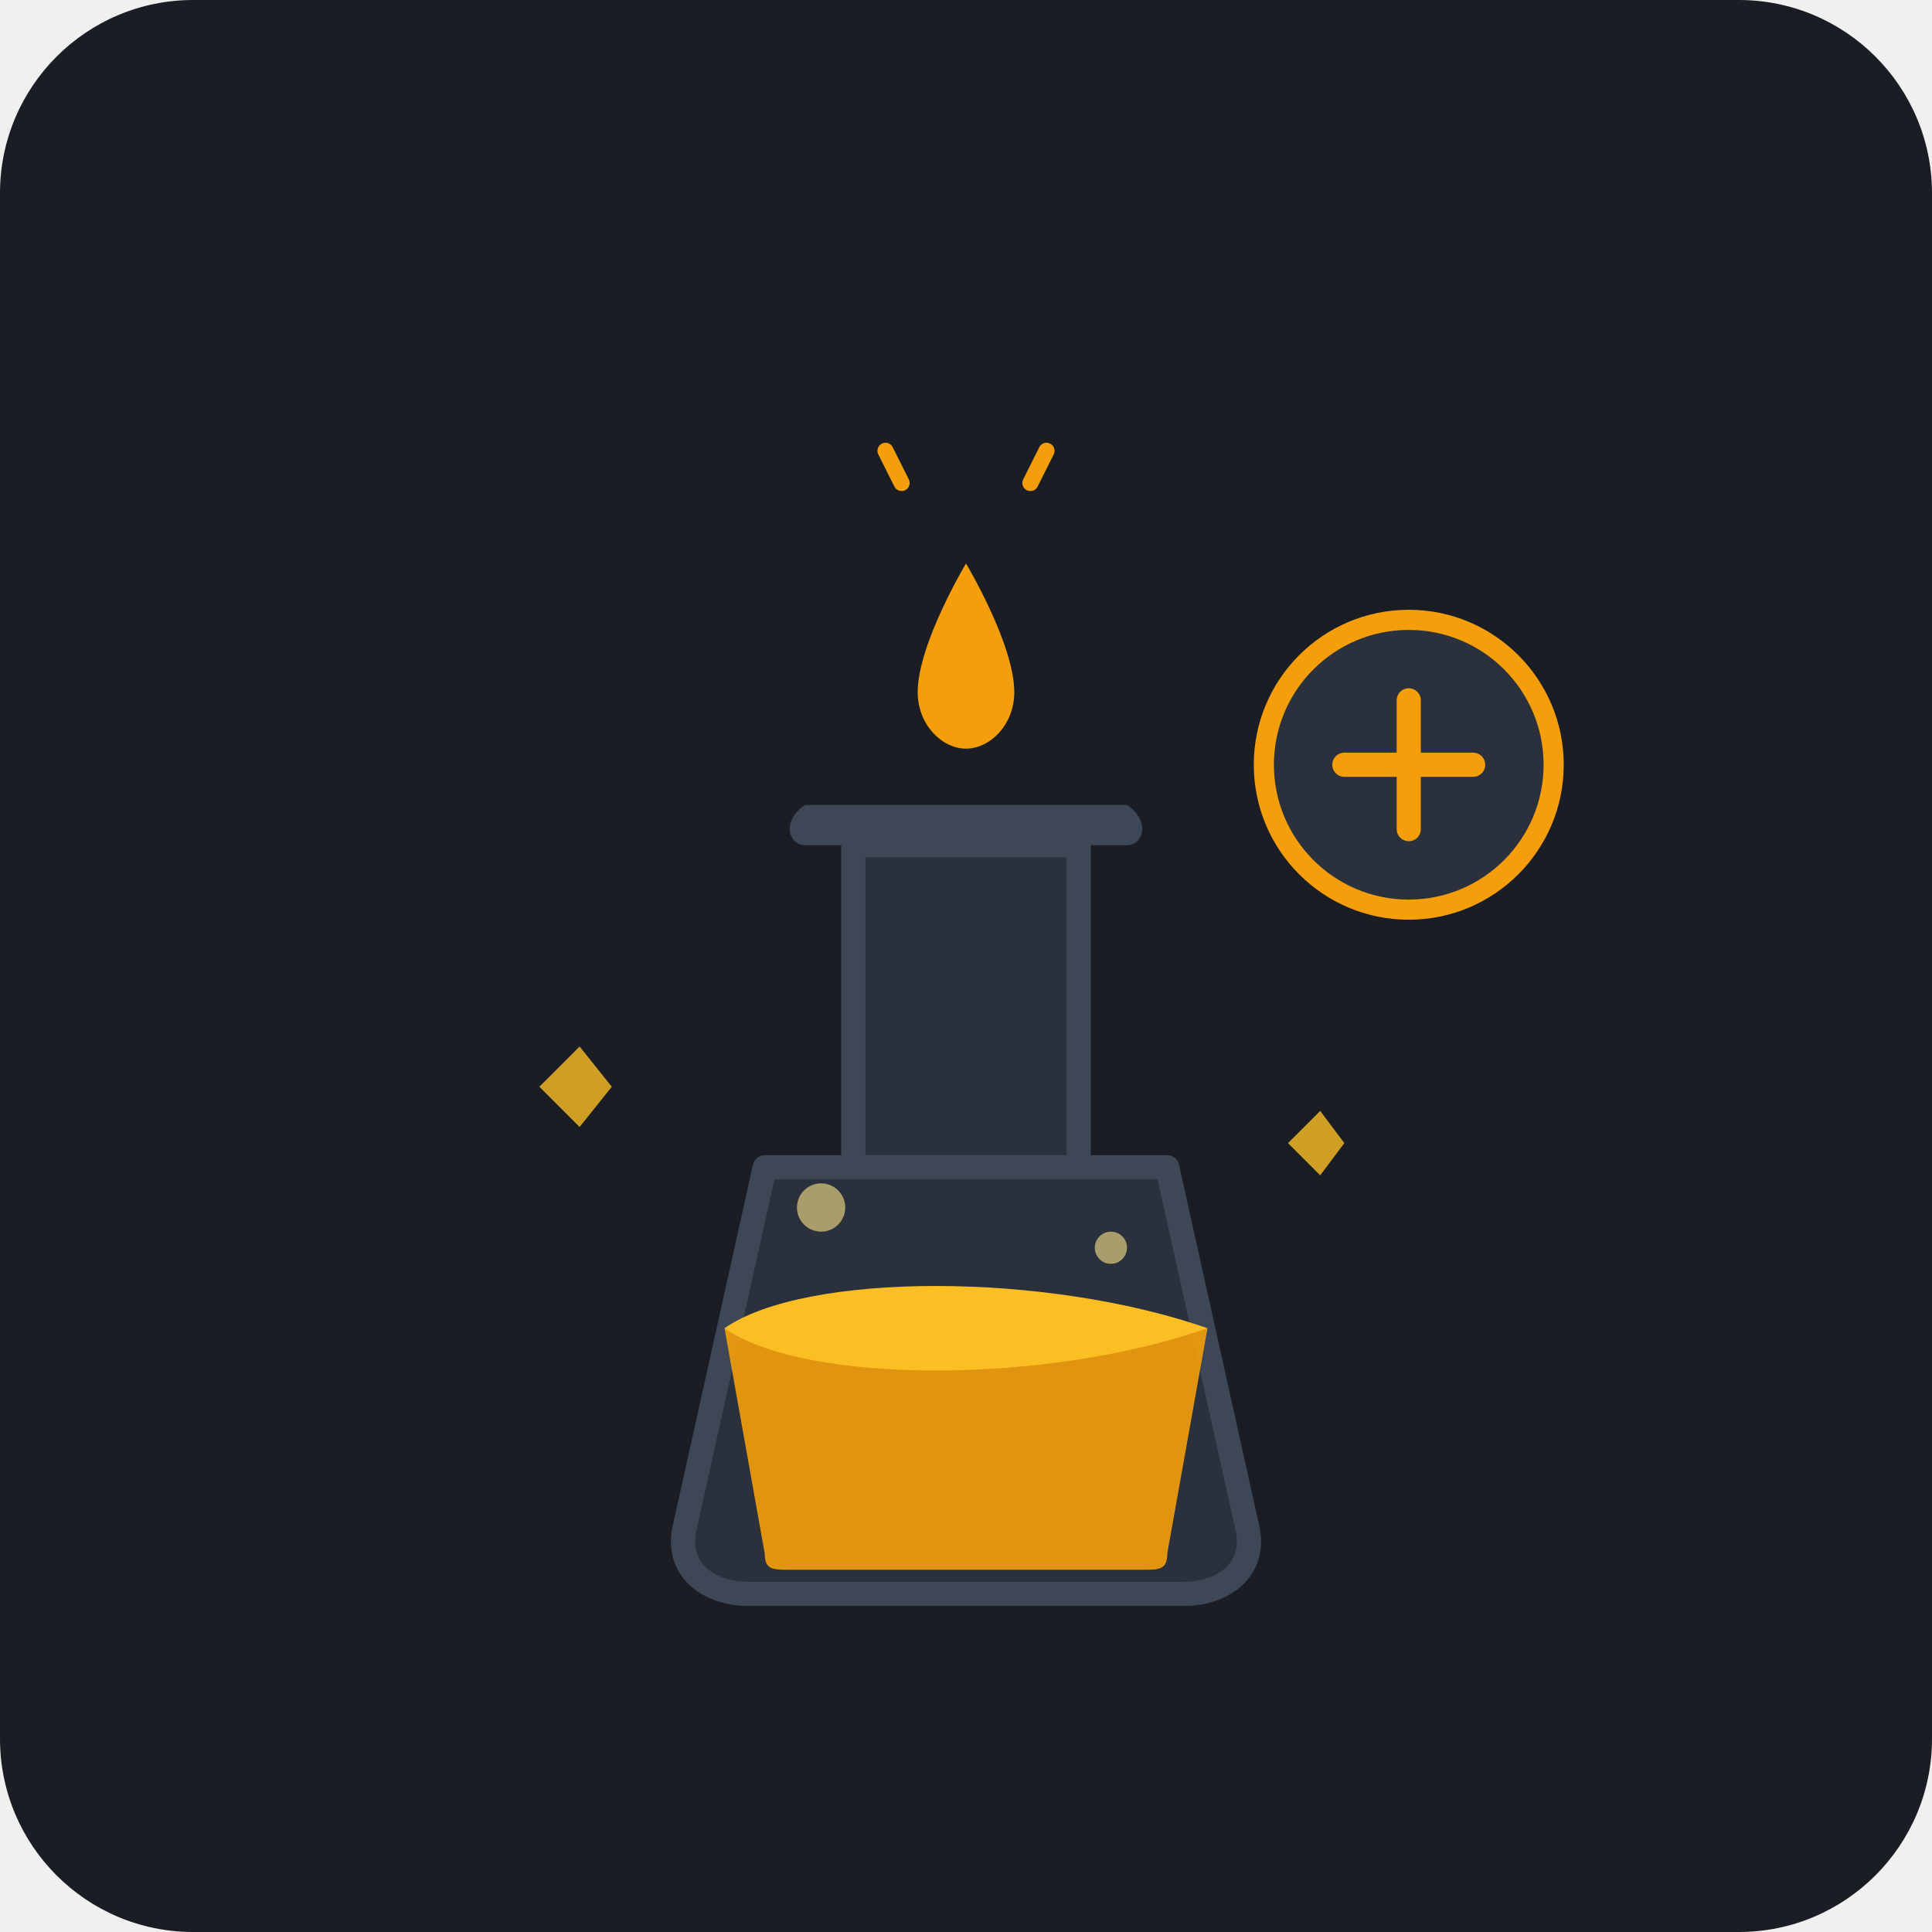
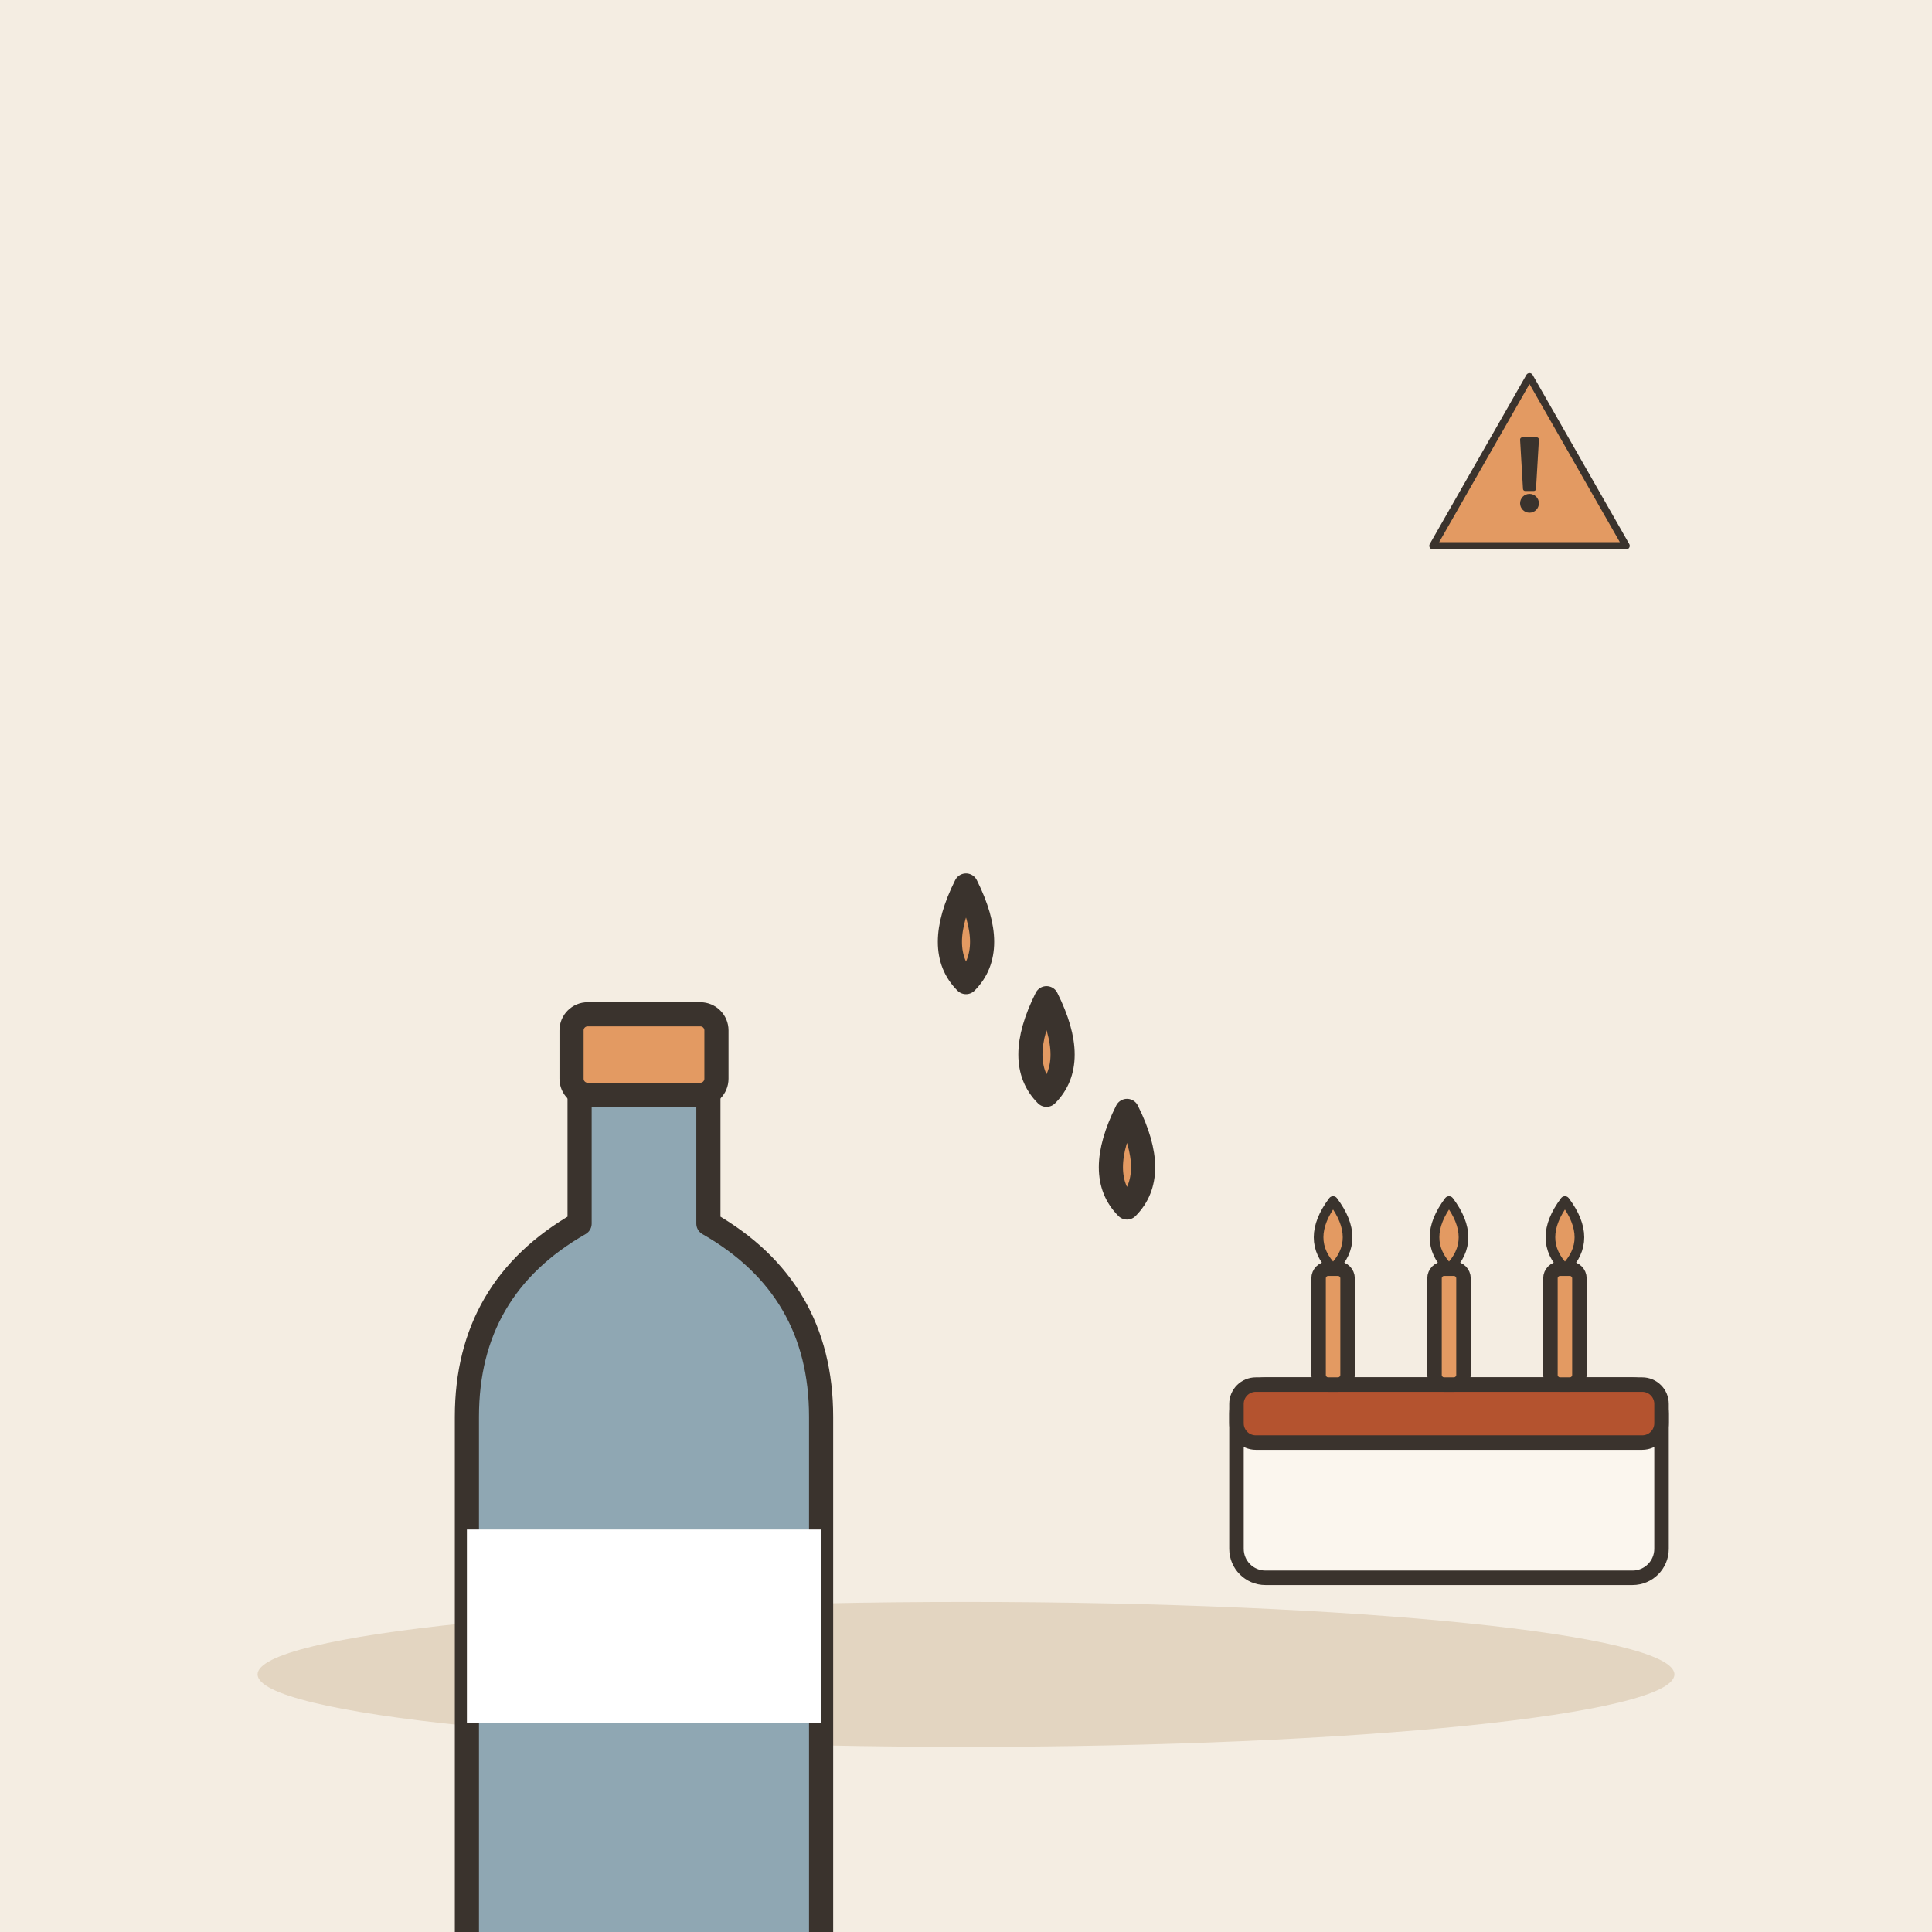
- <svg xmlns="http://www.w3.org/2000/svg" width="240" height="240" viewBox="0 0 240 240">
-   <rect width="240" height="240" rx="24" fill="#1A1D24" />
-   <g transform="translate(0, 0)">
-     <path d="M95 145 L85 190 C84 195, 88 198, 93 198 L147 198 C152 198, 156 195, 155 190 L145 145 Z" fill="#2A313C" stroke="#3E4756" stroke-width="3" stroke-linejoin="round" />
-     <rect x="106" y="105" width="28" height="40" fill="#2A313C" stroke="#3E4756" stroke-width="3" />
-     <path d="M100 105 L140 105 C142 105, 143 102, 140 100 L100 100 C97 102, 98 105, 100 105 Z" fill="#3E4756" />
-     <path d="M90 165 L95 193 C95 195, 96 195, 98 195 L142 195 C144 195, 145 195, 145 193 L150 165 C150 165, 130 170, 120 170 C110 170, 90 165, 90 165 Z" fill="#F59E0B" opacity="0.9" />
-     <path d="M90 165 C100 172, 130 172, 150 165 C130 158, 100 158, 90 165 Z" fill="#FBBF24" />
-     <path d="M120 70 C120 70, 126 80, 126 86 C126 90, 123 93, 120 93 C117 93, 114 90, 114 86 C114 80, 120 70, 120 70 Z" fill="#F59E0B" />
-     <path d="M112 60 L110 56" stroke="#F59E0B" stroke-width="2" stroke-linecap="round" />
-     <path d="M128 60 L130 56" stroke="#F59E0B" stroke-width="2" stroke-linecap="round" />
-     <circle cx="175" cy="95" r="18" fill="#2A313C" stroke="#F59E0B" stroke-width="2.5" />
-     <path d="M175 87 L175 103 M167 95 L183 95" stroke="#F59E0B" stroke-width="3" stroke-linecap="round" />
-     <path d="M72 130 L76 135 L72 140 L67 135 Z" fill="#FBBF24" opacity="0.8" />
-     <path d="M164 138 L167 142 L164 146 L160 142 Z" fill="#FBBF24" opacity="0.8" />
-     <circle cx="102" cy="150" r="3" fill="#FDE68A" opacity="0.6" />
-     <circle cx="138" cy="155" r="2" fill="#FDE68A" opacity="0.6" />
+ <svg xmlns="http://www.w3.org/2000/svg" viewBox="0 0 240 240" data-style="editorial">
+   <rect width="240" height="240" fill="#F4EDE2" />
+   <ellipse cx="120" cy="208" rx="88" ry="9" fill="#E3D5C1" />
+   <g transform="translate(80 196)">
+     <path d="M-8 -60L8 -60L8 -44Q22 -36 22 -20L22 50Q22 56 16 56L-16 56Q-22 56 -22 50L-22 -20Q-22 -36 -8 -44Z" fill="#8FA7B3" stroke="#3A332D" stroke-width="3" stroke-linecap="round" stroke-linejoin="round" />
+     <rect x="-9" y="-70" width="18" height="10" rx="2" fill="#E39A62" stroke="#3A332D" stroke-width="3" stroke-linecap="round" stroke-linejoin="round" />
+     <rect x="-22" y="-6" width="44" height="24" rx="0" fill="#FFFFFF" />
+   </g>
+   <path d="M120 110q-4 8 0 12q4 -4 0 -12Z" fill="#E39A62" stroke="#3A332D" stroke-width="3" stroke-linecap="round" stroke-linejoin="round" />
+   <path d="M130 124q-4 8 0 12q4 -4 0 -12Z" fill="#E39A62" stroke="#3A332D" stroke-width="3" stroke-linecap="round" stroke-linejoin="round" />
+   <path d="M140 138q-4 8 0 12q4 -4 0 -12Z" fill="#E39A62" stroke="#3A332D" stroke-width="3" stroke-linecap="round" stroke-linejoin="round" />
+   <g transform="translate(180 196) scale(0.6 0.6)">
+     <rect x="-44" y="-40" width="88" height="40" rx="6" fill="#FBF6EE" stroke="#3A332D" stroke-width="3" stroke-linecap="round" stroke-linejoin="round" />
+     <rect x="-44" y="-40" width="88" height="12" rx="4" fill="#B4532F" stroke="#3A332D" stroke-width="3" stroke-linecap="round" stroke-linejoin="round" />
+     <rect x="-27" y="-64" width="6" height="24" rx="2" fill="#E39A62" stroke="#3A332D" stroke-width="3" stroke-linecap="round" stroke-linejoin="round" />
+     <path d="M-24 -78Q-18 -70 -24 -64Q-30 -70 -24 -78Z" fill="#E39A62" stroke="#3A332D" stroke-width="2" stroke-linecap="round" stroke-linejoin="round" />
+     <rect x="-3" y="-64" width="6" height="24" rx="2" fill="#E39A62" stroke="#3A332D" stroke-width="3" stroke-linecap="round" stroke-linejoin="round" />
+     <path d="M0 -78Q6 -70 0 -64Q-6 -70 0 -78Z" fill="#E39A62" stroke="#3A332D" stroke-width="2" stroke-linecap="round" stroke-linejoin="round" />
+     <rect x="21" y="-64" width="6" height="24" rx="2" fill="#E39A62" stroke="#3A332D" stroke-width="3" stroke-linecap="round" stroke-linejoin="round" />
+     <path d="M24 -78Q30 -70 24 -64Q18 -70 24 -78Z" fill="#E39A62" stroke="#3A332D" stroke-width="2" stroke-linecap="round" stroke-linejoin="round" />
+   </g>
+   <g transform="translate(190 60) scale(0.3 0.3)">
+     <path d="M0 -44L40 26L-40 26Z" fill="#E39A62" stroke="#3A332D" stroke-width="3" stroke-linecap="round" stroke-linejoin="round" />
+     <g transform="translate(0 0) scale(0.6 0.6)">
+       <path d="M-5 -30L5 -30L3 4L-3 4Z" fill="#3A332D" stroke="#3A332D" stroke-width="3" stroke-linecap="round" stroke-linejoin="round" />
+       <circle cx="0" cy="14" r="5" fill="#3A332D" stroke="#3A332D" stroke-width="3" stroke-linecap="round" stroke-linejoin="round" />
+     </g>
  </g>
</svg>
